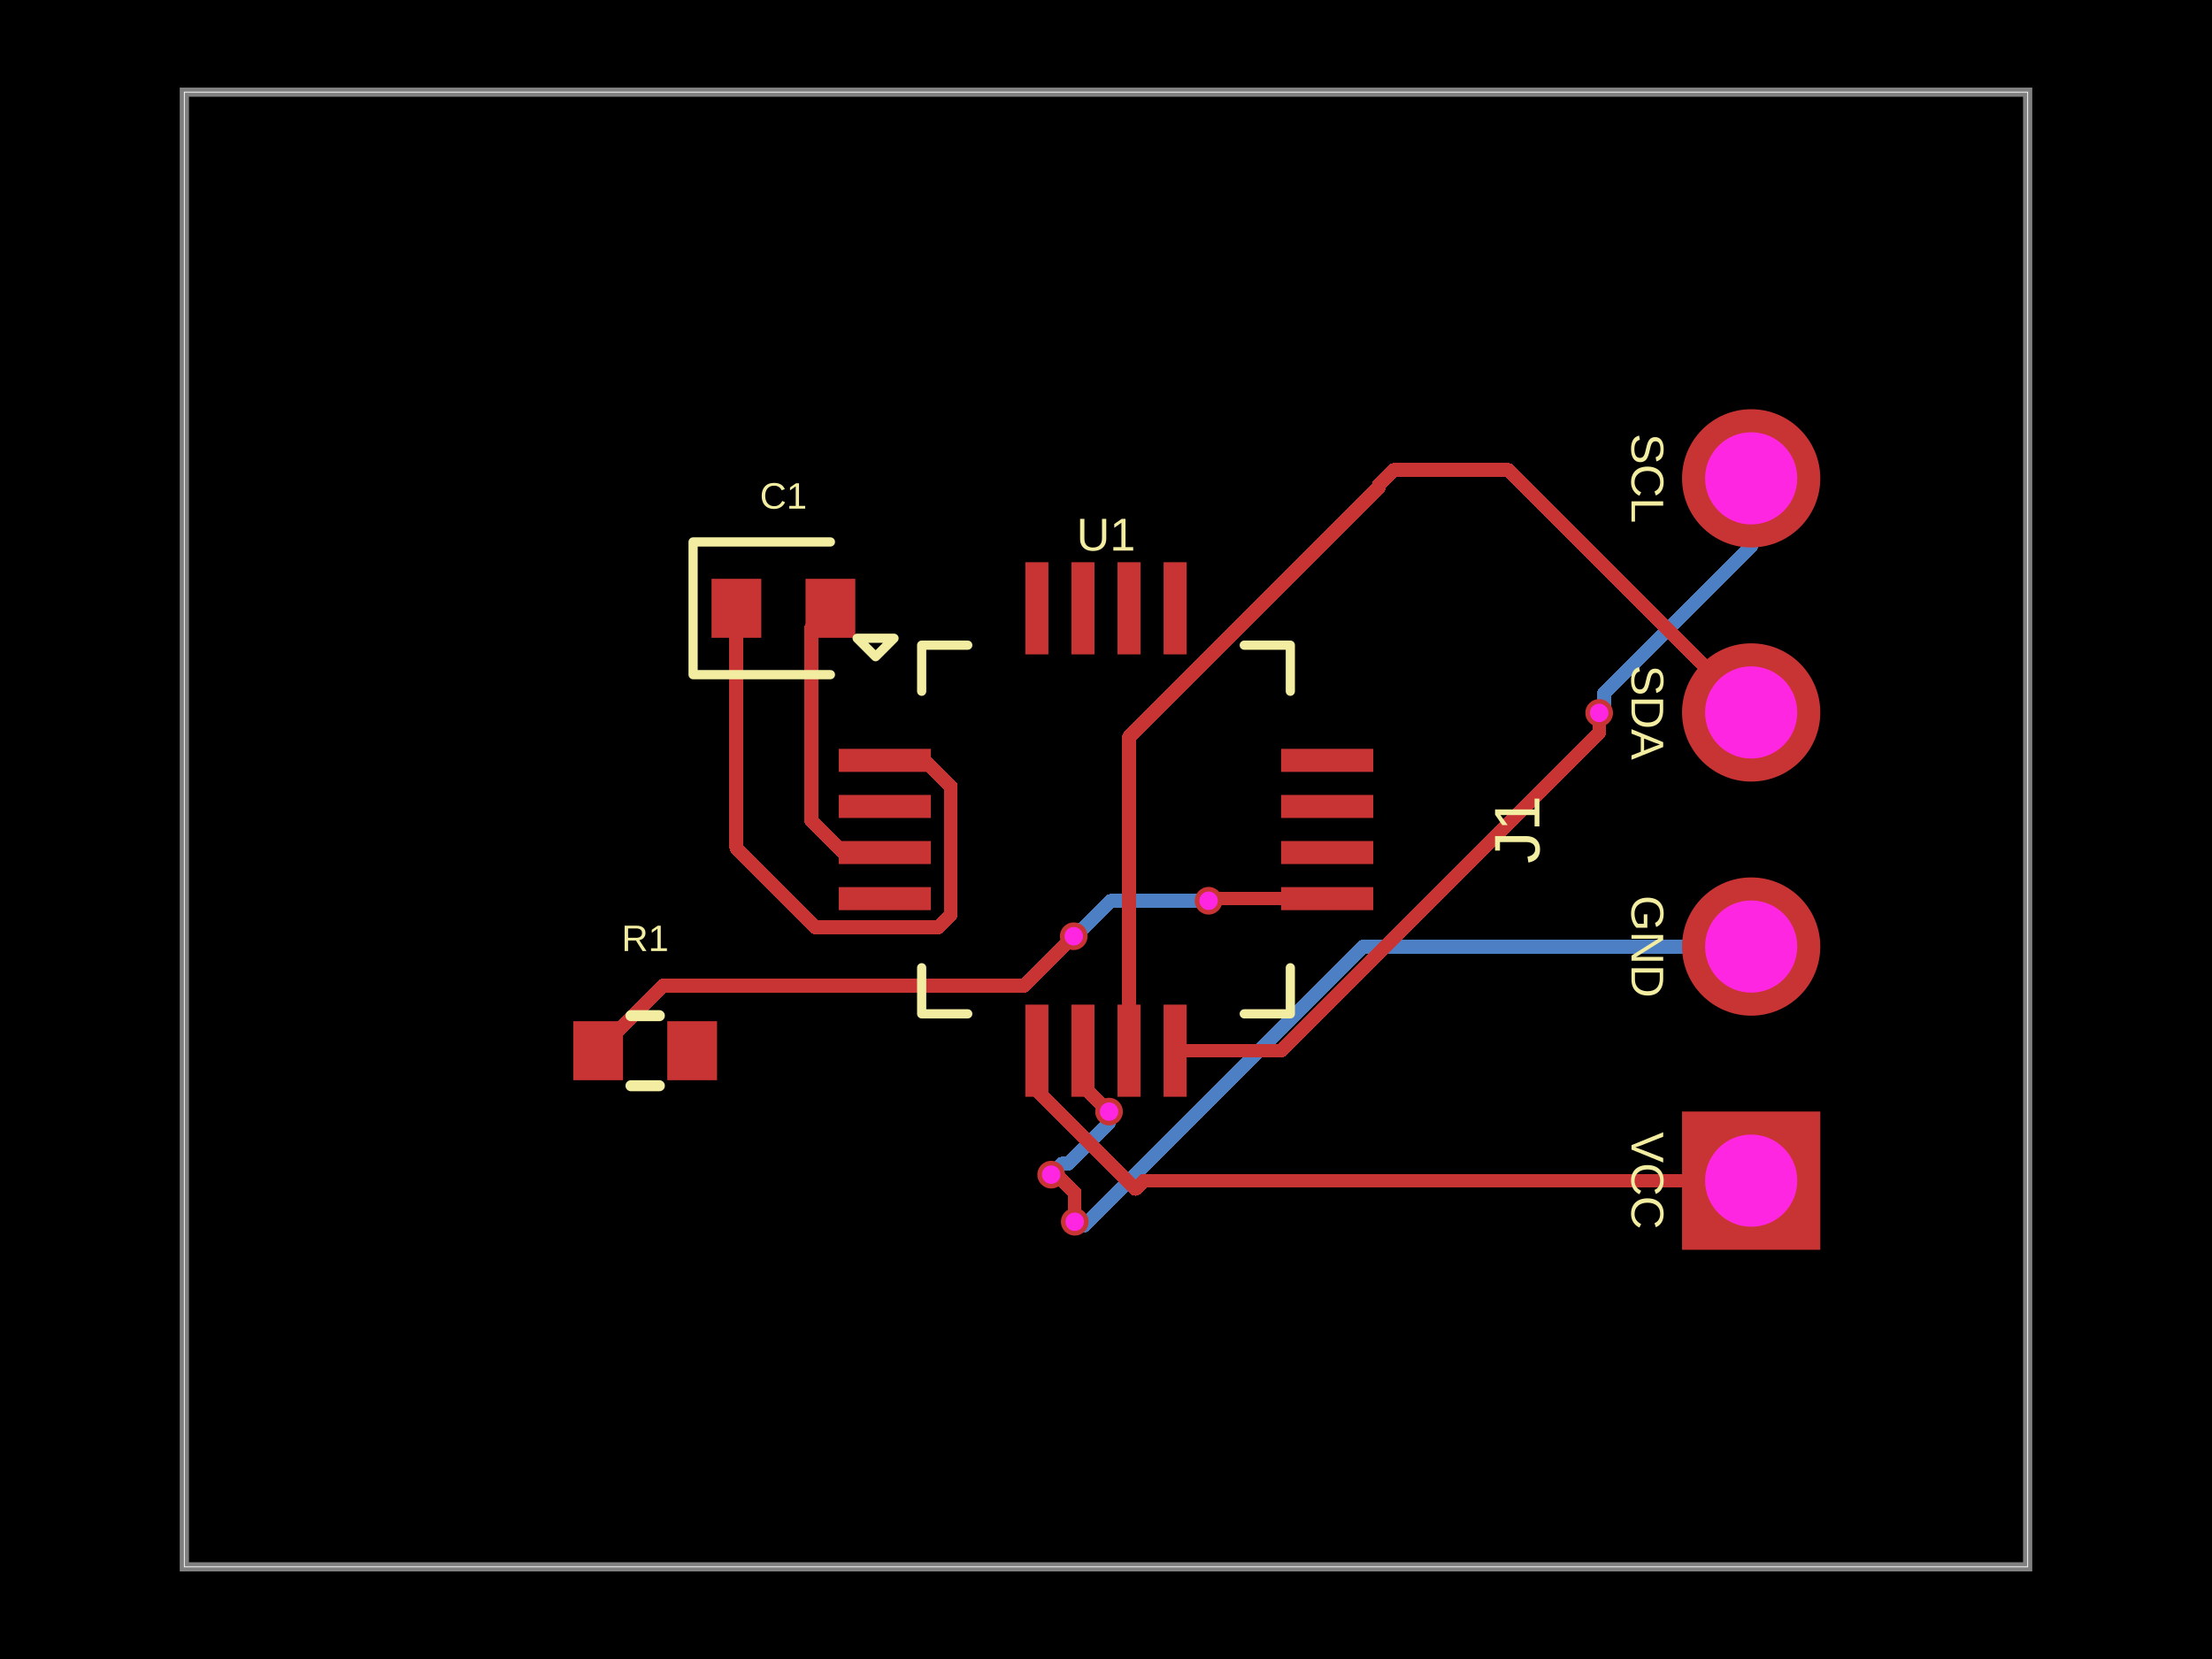
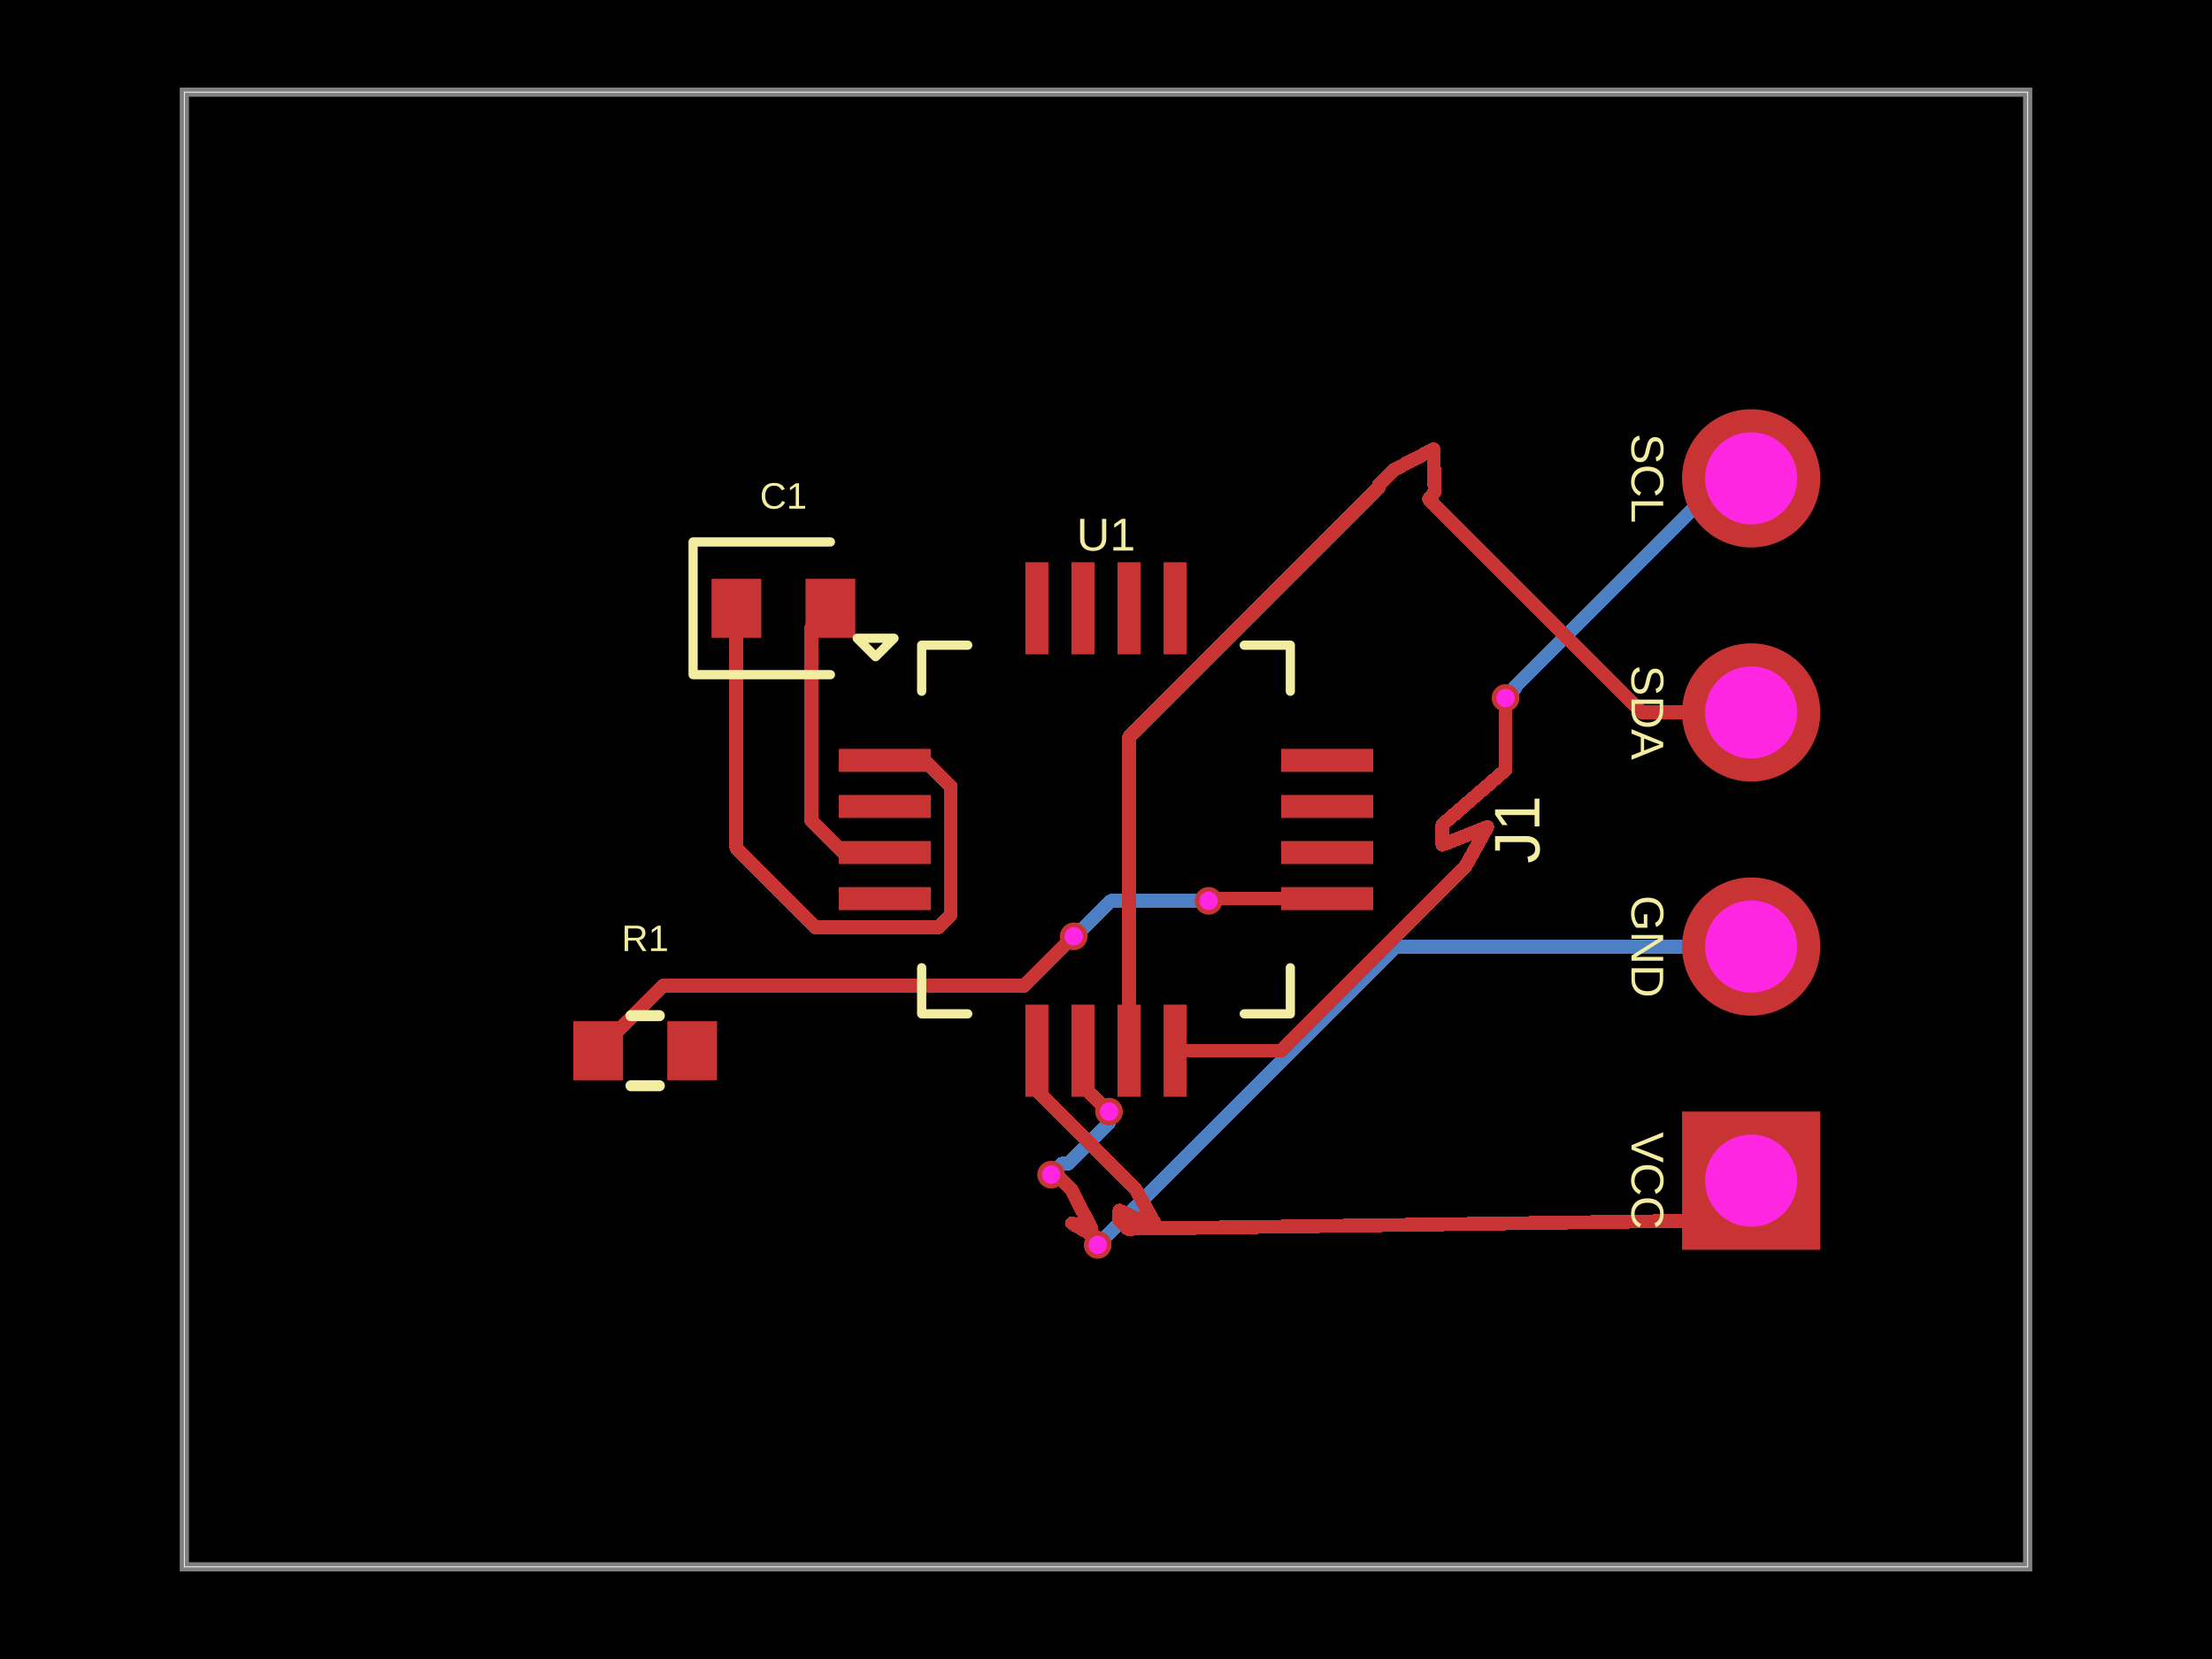
- <svg xmlns="http://www.w3.org/2000/svg" width="800" height="600" data-software-used-string="@tscircuit/core@0.0.1362">
+ <svg xmlns="http://www.w3.org/2000/svg" width="800" height="600" data-software-used-string="@tscircuit/core@0.0.1378">
  <style />
  <rect class="boundary" x="0" y="0" fill="#000" width="800" height="600" data-type="pcb_background" data-pcb-layer="global" />
  <rect class="pcb-boundary" fill="none" stroke="#fff" stroke-width="0.3" x="66.667" y="33.333" width="666.667" height="533.333" data-type="pcb_boundary" data-pcb-layer="global" />
  <path class="pcb-board" d="M 66.667 566.667 L 733.333 566.667 L 733.333 33.333 L 66.667 33.333 Z" fill="none" stroke="rgba(255, 255, 255, 0.5)" stroke-width="3.333" data-type="pcb_board" data-pcb-layer="board" />
  <path class="pcb-trace" stroke="rgb(77, 127, 196)" fill="none" d="M 401.1 402.033 L 401.1 406.062" stroke-width="5" stroke-linecap="round" stroke-linejoin="round" shape-rendering="crispEdges" data-type="pcb_trace" data-pcb-layer="bottom" />
  <path class="pcb-trace" stroke="rgb(77, 127, 196)" fill="none" d="M 401.1 406.062 L 386.297 420.865" stroke-width="5" stroke-linecap="round" stroke-linejoin="round" shape-rendering="crispEdges" data-type="pcb_trace" data-pcb-layer="bottom" />
  <path class="pcb-trace" stroke="rgb(77, 127, 196)" fill="none" d="M 386.297 420.865 L 384.135 420.865" stroke-width="5" stroke-linecap="round" stroke-linejoin="round" shape-rendering="crispEdges" data-type="pcb_trace" data-pcb-layer="bottom" />
  <path class="pcb-trace" stroke="rgb(77, 127, 196)" fill="none" d="M 384.135 420.865 L 380.167 424.833" stroke-width="5" stroke-linecap="round" stroke-linejoin="round" shape-rendering="crispEdges" data-type="pcb_trace" data-pcb-layer="bottom" />
-   <path class="pcb-trace" stroke="rgb(77, 127, 196)" fill="none" d="M 633.333 173 L 633.333 197.663" stroke-width="5" stroke-linecap="round" stroke-linejoin="round" shape-rendering="crispEdges" data-type="pcb_trace" data-pcb-layer="bottom" />
-   <path class="pcb-trace" stroke="rgb(77, 127, 196)" fill="none" d="M 633.333 197.663 L 580.064 250.932" stroke-width="5" stroke-linecap="round" stroke-linejoin="round" shape-rendering="crispEdges" data-type="pcb_trace" data-pcb-layer="bottom" />
-   <path class="pcb-trace" stroke="rgb(77, 127, 196)" fill="none" d="M 580.064 250.932 L 580.064 256.136" stroke-width="5" stroke-linecap="round" stroke-linejoin="round" shape-rendering="crispEdges" data-type="pcb_trace" data-pcb-layer="bottom" />
-   <path class="pcb-trace" stroke="rgb(77, 127, 196)" fill="none" d="M 580.064 256.136 L 578.367 257.833" stroke-width="5" stroke-linecap="round" stroke-linejoin="round" shape-rendering="crispEdges" data-type="pcb_trace" data-pcb-layer="bottom" />
-   <path class="pcb-trace" stroke="rgb(77, 127, 196)" fill="none" d="M 633.333 342.333 L 493.16 342.333" stroke-width="5" stroke-linecap="round" stroke-linejoin="round" shape-rendering="crispEdges" data-type="pcb_trace" data-pcb-layer="bottom" />
-   <path class="pcb-trace" stroke="rgb(77, 127, 196)" fill="none" d="M 493.16 342.333 L 392.333 443.16" stroke-width="5" stroke-linecap="round" stroke-linejoin="round" shape-rendering="crispEdges" data-type="pcb_trace" data-pcb-layer="bottom" />
-   <path class="pcb-trace" stroke="rgb(77, 127, 196)" fill="none" d="M 392.333 443.16 L 389.993 443.16" stroke-width="5" stroke-linecap="round" stroke-linejoin="round" shape-rendering="crispEdges" data-type="pcb_trace" data-pcb-layer="bottom" />
-   <path class="pcb-trace" stroke="rgb(77, 127, 196)" fill="none" d="M 389.993 443.16 L 388.7 441.867" stroke-width="5" stroke-linecap="round" stroke-linejoin="round" shape-rendering="crispEdges" data-type="pcb_trace" data-pcb-layer="bottom" />
-   <path class="pcb-trace" stroke="rgb(77, 127, 196)" fill="none" d="M 437.1 325.767 L 401.827 325.767" stroke-width="5" stroke-linecap="round" stroke-linejoin="round" shape-rendering="crispEdges" data-type="pcb_trace" data-pcb-layer="bottom" />
-   <path class="pcb-trace" stroke="rgb(77, 127, 196)" fill="none" d="M 401.827 325.767 L 391.438 336.155" stroke-width="5" stroke-linecap="round" stroke-linejoin="round" shape-rendering="crispEdges" data-type="pcb_trace" data-pcb-layer="bottom" />
-   <path class="pcb-trace" stroke="rgb(77, 127, 196)" fill="none" d="M 391.438 336.155 L 390.778 336.155" stroke-width="5" stroke-linecap="round" stroke-linejoin="round" shape-rendering="crispEdges" data-type="pcb_trace" data-pcb-layer="bottom" />
-   <path class="pcb-trace" stroke="rgb(77, 127, 196)" fill="none" d="M 390.778 336.155 L 388.333 338.6" stroke-width="5" stroke-linecap="round" stroke-linejoin="round" shape-rendering="crispEdges" data-type="pcb_trace" data-pcb-layer="bottom" />
+   <path class="pcb-trace" stroke="rgb(77, 127, 196)" fill="none" d="M 633.333 173 L 623.332 173" stroke-width="5" stroke-linecap="round" stroke-linejoin="round" shape-rendering="crispEdges" data-type="pcb_trace" data-pcb-layer="bottom" />
+   <path class="pcb-trace" stroke="rgb(77, 127, 196)" fill="none" d="M 623.332 173 L 547.91 248.421" stroke-width="5" stroke-linecap="round" stroke-linejoin="round" shape-rendering="crispEdges" data-type="pcb_trace" data-pcb-layer="bottom" />
+   <path class="pcb-trace" stroke="rgb(77, 127, 196)" fill="none" d="M 547.91 248.421 L 547.91 249.023" stroke-width="5" stroke-linecap="round" stroke-linejoin="round" shape-rendering="crispEdges" data-type="pcb_trace" data-pcb-layer="bottom" />
+   <path class="pcb-trace" stroke="rgb(77, 127, 196)" fill="none" d="M 547.91 249.023 L 544.5 252.433" stroke-width="5" stroke-linecap="round" stroke-linejoin="round" shape-rendering="crispEdges" data-type="pcb_trace" data-pcb-layer="bottom" />
+   <path class="pcb-trace" stroke="rgb(77, 127, 196)" fill="none" d="M 633.333 342.333 L 504.9 342.333" stroke-width="5" stroke-linecap="round" stroke-linejoin="round" shape-rendering="crispEdges" data-type="pcb_trace" data-pcb-layer="bottom" />
+   <path class="pcb-trace" stroke="rgb(77, 127, 196)" fill="none" d="M 504.9 342.333 L 397.014 450.219" stroke-width="5" stroke-linecap="round" stroke-linejoin="round" shape-rendering="crispEdges" data-type="pcb_trace" data-pcb-layer="bottom" />
+   <path class="pcb-trace" stroke="rgb(77, 127, 196)" fill="none" d="M 397.014 450.219 L 397 450.233" stroke-width="5" stroke-linecap="round" stroke-linejoin="round" shape-rendering="crispEdges" data-type="pcb_trace" data-pcb-layer="bottom" />
+   <path class="pcb-trace" stroke="rgb(77, 127, 196)" fill="none" d="M 437.1 325.8 L 401.827 325.8" stroke-width="5" stroke-linecap="round" stroke-linejoin="round" shape-rendering="crispEdges" data-type="pcb_trace" data-pcb-layer="bottom" />
+   <path class="pcb-trace" stroke="rgb(77, 127, 196)" fill="none" d="M 401.827 325.8 L 391.438 336.189" stroke-width="5" stroke-linecap="round" stroke-linejoin="round" shape-rendering="crispEdges" data-type="pcb_trace" data-pcb-layer="bottom" />
+   <path class="pcb-trace" stroke="rgb(77, 127, 196)" fill="none" d="M 391.438 336.189 L 390.778 336.189" stroke-width="5" stroke-linecap="round" stroke-linejoin="round" shape-rendering="crispEdges" data-type="pcb_trace" data-pcb-layer="bottom" />
+   <path class="pcb-trace" stroke="rgb(77, 127, 196)" fill="none" d="M 390.778 336.189 L 388.333 338.633" stroke-width="5" stroke-linecap="round" stroke-linejoin="round" shape-rendering="crispEdges" data-type="pcb_trace" data-pcb-layer="bottom" />
  <rect class="pcb-pad" fill="rgb(200, 52, 52)" x="303.333" y="270.833" width="33.333" height="8.333" data-type="pcb_smtpad" data-pcb-layer="top" />
  <rect class="pcb-pad" fill="rgb(200, 52, 52)" x="303.333" y="287.5" width="33.333" height="8.333" data-type="pcb_smtpad" data-pcb-layer="top" />
  <rect class="pcb-pad" fill="rgb(200, 52, 52)" x="303.333" y="304.167" width="33.333" height="8.333" data-type="pcb_smtpad" data-pcb-layer="top" />
  <rect class="pcb-pad" fill="rgb(200, 52, 52)" x="303.333" y="320.833" width="33.333" height="8.333" data-type="pcb_smtpad" data-pcb-layer="top" />
  <rect class="pcb-pad" fill="rgb(200, 52, 52)" x="370.833" y="363.333" width="8.333" height="33.333" data-type="pcb_smtpad" data-pcb-layer="top" />
  <rect class="pcb-pad" fill="rgb(200, 52, 52)" x="387.5" y="363.333" width="8.333" height="33.333" data-type="pcb_smtpad" data-pcb-layer="top" />
  <rect class="pcb-pad" fill="rgb(200, 52, 52)" x="404.167" y="363.333" width="8.333" height="33.333" data-type="pcb_smtpad" data-pcb-layer="top" />
  <rect class="pcb-pad" fill="rgb(200, 52, 52)" x="420.833" y="363.333" width="8.333" height="33.333" data-type="pcb_smtpad" data-pcb-layer="top" />
  <rect class="pcb-pad" fill="rgb(200, 52, 52)" x="463.333" y="320.833" width="33.333" height="8.333" data-type="pcb_smtpad" data-pcb-layer="top" />
  <rect class="pcb-pad" fill="rgb(200, 52, 52)" x="463.333" y="304.167" width="33.333" height="8.333" data-type="pcb_smtpad" data-pcb-layer="top" />
  <rect class="pcb-pad" fill="rgb(200, 52, 52)" x="463.333" y="287.5" width="33.333" height="8.333" data-type="pcb_smtpad" data-pcb-layer="top" />
  <rect class="pcb-pad" fill="rgb(200, 52, 52)" x="463.333" y="270.833" width="33.333" height="8.333" data-type="pcb_smtpad" data-pcb-layer="top" />
  <rect class="pcb-pad" fill="rgb(200, 52, 52)" x="420.833" y="203.333" width="8.333" height="33.333" data-type="pcb_smtpad" data-pcb-layer="top" />
  <rect class="pcb-pad" fill="rgb(200, 52, 52)" x="404.167" y="203.333" width="8.333" height="33.333" data-type="pcb_smtpad" data-pcb-layer="top" />
  <rect class="pcb-pad" fill="rgb(200, 52, 52)" x="387.5" y="203.333" width="8.333" height="33.333" data-type="pcb_smtpad" data-pcb-layer="top" />
  <rect class="pcb-pad" fill="rgb(200, 52, 52)" x="370.833" y="203.333" width="8.333" height="33.333" data-type="pcb_smtpad" data-pcb-layer="top" />
  <rect class="pcb-pad" fill="rgb(200, 52, 52)" x="257.333" y="209.333" width="18" height="21.333" data-type="pcb_smtpad" data-pcb-layer="top" />
  <rect class="pcb-pad" fill="rgb(200, 52, 52)" x="291.333" y="209.333" width="18" height="21.333" data-type="pcb_smtpad" data-pcb-layer="top" />
  <rect class="pcb-pad" fill="rgb(200, 52, 52)" x="207.333" y="369.333" width="18" height="21.333" data-type="pcb_smtpad" data-pcb-layer="top" />
  <rect class="pcb-pad" fill="rgb(200, 52, 52)" x="241.333" y="369.333" width="18" height="21.333" data-type="pcb_smtpad" data-pcb-layer="top" />
  <path class="pcb-trace" stroke="rgb(200, 52, 52)" fill="none" d="M 425 380 L 463.333 380" stroke-width="5" stroke-linecap="round" stroke-linejoin="round" shape-rendering="crispEdges" data-type="pcb_trace" data-pcb-layer="top" />
  <path class="pcb-trace" stroke="rgb(200, 52, 52)" fill="none" d="M 463.333 380 L 530 313.333" stroke-width="5" stroke-linecap="round" stroke-linejoin="round" shape-rendering="crispEdges" data-type="pcb_trace" data-pcb-layer="top" />
  <path class="pcb-trace" stroke="rgb(200, 52, 52)" fill="none" d="M 408.333 380 L 408.333 266.554" stroke-width="5" stroke-linecap="round" stroke-linejoin="round" shape-rendering="crispEdges" data-type="pcb_trace" data-pcb-layer="top" />
  <path class="pcb-trace" stroke="rgb(200, 52, 52)" fill="none" d="M 408.333 266.554 L 498.746 176.142" stroke-width="5" stroke-linecap="round" stroke-linejoin="round" shape-rendering="crispEdges" data-type="pcb_trace" data-pcb-layer="top" />
  <path class="pcb-trace" stroke="rgb(200, 52, 52)" fill="none" d="M 498.746 176.142 L 498.746 175.254" stroke-width="5" stroke-linecap="round" stroke-linejoin="round" shape-rendering="crispEdges" data-type="pcb_trace" data-pcb-layer="top" />
  <path class="pcb-trace" stroke="rgb(200, 52, 52)" fill="none" d="M 498.746 175.254 L 504 170" stroke-width="5" stroke-linecap="round" stroke-linejoin="round" shape-rendering="crispEdges" data-type="pcb_trace" data-pcb-layer="top" />
  <path class="pcb-trace" stroke="rgb(200, 52, 52)" fill="none" d="M 391.667 380 L 391.63 392.637" stroke-width="5" stroke-linecap="round" stroke-linejoin="round" shape-rendering="crispEdges" data-type="pcb_trace" data-pcb-layer="top" />
  <path class="pcb-trace" stroke="rgb(200, 52, 52)" fill="none" d="M 391.63 392.637 L 399.897 400.927" stroke-width="5" stroke-linecap="round" stroke-linejoin="round" shape-rendering="crispEdges" data-type="pcb_trace" data-pcb-layer="top" />
  <path class="pcb-trace" stroke="rgb(200, 52, 52)" fill="none" d="M 399.897 400.927 L 399.904 400.964" stroke-width="5" stroke-linecap="round" stroke-linejoin="round" shape-rendering="crispEdges" data-type="pcb_trace" data-pcb-layer="top" />
  <path class="pcb-trace" stroke="rgb(200, 52, 52)" fill="none" d="M 399.904 400.964 L 401.1 402.033" stroke-width="5" stroke-linecap="round" stroke-linejoin="round" shape-rendering="crispEdges" data-type="pcb_trace" data-pcb-layer="top" />
  <path class="pcb-trace" stroke="rgb(200, 52, 52)" fill="none" d="M 380.167 424.833 L 382.167 424.833" stroke-width="5" stroke-linecap="round" stroke-linejoin="round" shape-rendering="crispEdges" data-type="pcb_trace" data-pcb-layer="top" />
  <path class="pcb-trace" stroke="rgb(200, 52, 52)" fill="none" d="M 382.167 424.833 L 387.333 430" stroke-width="5" stroke-linecap="round" stroke-linejoin="round" shape-rendering="crispEdges" data-type="pcb_trace" data-pcb-layer="top" />
  <path class="pcb-trace" stroke="rgb(200, 52, 52)" fill="none" d="M 375 380 L 375 394.333" stroke-width="5" stroke-linecap="round" stroke-linejoin="round" shape-rendering="crispEdges" data-type="pcb_trace" data-pcb-layer="top" />
  <path class="pcb-trace" stroke="rgb(200, 52, 52)" fill="none" d="M 375 394.333 L 410.667 430" stroke-width="5" stroke-linecap="round" stroke-linejoin="round" shape-rendering="crispEdges" data-type="pcb_trace" data-pcb-layer="top" />
  <path class="pcb-trace" stroke="rgb(200, 52, 52)" fill="none" d="M 320 308.333 L 304.957 308.333" stroke-width="5" stroke-linecap="round" stroke-linejoin="round" shape-rendering="crispEdges" data-type="pcb_trace" data-pcb-layer="top" />
  <path class="pcb-trace" stroke="rgb(200, 52, 52)" fill="none" d="M 304.957 308.333 L 293.449 296.825" stroke-width="5" stroke-linecap="round" stroke-linejoin="round" shape-rendering="crispEdges" data-type="pcb_trace" data-pcb-layer="top" />
  <path class="pcb-trace" stroke="rgb(200, 52, 52)" fill="none" d="M 293.449 296.825 L 293.449 226.884" stroke-width="5" stroke-linecap="round" stroke-linejoin="round" shape-rendering="crispEdges" data-type="pcb_trace" data-pcb-layer="top" />
  <path class="pcb-trace" stroke="rgb(200, 52, 52)" fill="none" d="M 293.449 226.884 L 300.333 220" stroke-width="5" stroke-linecap="round" stroke-linejoin="round" shape-rendering="crispEdges" data-type="pcb_trace" data-pcb-layer="top" />
  <path class="pcb-trace" stroke="rgb(200, 52, 52)" fill="none" d="M 320 275 L 334.396 275" stroke-width="5" stroke-linecap="round" stroke-linejoin="round" shape-rendering="crispEdges" data-type="pcb_trace" data-pcb-layer="top" />
  <path class="pcb-trace" stroke="rgb(200, 52, 52)" fill="none" d="M 334.396 275 L 341.892 282.496" stroke-width="5" stroke-linecap="round" stroke-linejoin="round" shape-rendering="crispEdges" data-type="pcb_trace" data-pcb-layer="top" />
  <path class="pcb-trace" stroke="rgb(200, 52, 52)" fill="none" d="M 341.892 282.496 L 343.83 284.434" stroke-width="5" stroke-linecap="round" stroke-linejoin="round" shape-rendering="crispEdges" data-type="pcb_trace" data-pcb-layer="top" />
  <path class="pcb-trace" stroke="rgb(200, 52, 52)" fill="none" d="M 343.83 284.434 L 343.83 330.897" stroke-width="5" stroke-linecap="round" stroke-linejoin="round" shape-rendering="crispEdges" data-type="pcb_trace" data-pcb-layer="top" />
  <path class="pcb-trace" stroke="rgb(200, 52, 52)" fill="none" d="M 343.83 330.897 L 339.282 335.444" stroke-width="5" stroke-linecap="round" stroke-linejoin="round" shape-rendering="crispEdges" data-type="pcb_trace" data-pcb-layer="top" />
  <path class="pcb-trace" stroke="rgb(200, 52, 52)" fill="none" d="M 339.282 335.444 L 295.061 335.444" stroke-width="5" stroke-linecap="round" stroke-linejoin="round" shape-rendering="crispEdges" data-type="pcb_trace" data-pcb-layer="top" />
  <path class="pcb-trace" stroke="rgb(200, 52, 52)" fill="none" d="M 295.061 335.444 L 266.333 306.716" stroke-width="5" stroke-linecap="round" stroke-linejoin="round" shape-rendering="crispEdges" data-type="pcb_trace" data-pcb-layer="top" />
  <path class="pcb-trace" stroke="rgb(200, 52, 52)" fill="none" d="M 266.333 306.716 L 266.333 220" stroke-width="5" stroke-linecap="round" stroke-linejoin="round" shape-rendering="crispEdges" data-type="pcb_trace" data-pcb-layer="top" />
-   <path class="pcb-trace" stroke="rgb(200, 52, 52)" fill="none" d="M 578.367 257.833 L 578.367 264.967" stroke-width="5" stroke-linecap="round" stroke-linejoin="round" shape-rendering="crispEdges" data-type="pcb_trace" data-pcb-layer="top" />
-   <path class="pcb-trace" stroke="rgb(200, 52, 52)" fill="none" d="M 578.367 264.967 L 530 313.333" stroke-width="5" stroke-linecap="round" stroke-linejoin="round" shape-rendering="crispEdges" data-type="pcb_trace" data-pcb-layer="top" />
-   <path class="pcb-trace" stroke="rgb(200, 52, 52)" fill="none" d="M 633.333 257.667 L 545.667 170" stroke-width="5" stroke-linecap="round" stroke-linejoin="round" shape-rendering="crispEdges" data-type="pcb_trace" data-pcb-layer="top" />
-   <path class="pcb-trace" stroke="rgb(200, 52, 52)" fill="none" d="M 545.667 170 L 504 170" stroke-width="5" stroke-linecap="round" stroke-linejoin="round" shape-rendering="crispEdges" data-type="pcb_trace" data-pcb-layer="top" />
-   <path class="pcb-trace" stroke="rgb(200, 52, 52)" fill="none" d="M 388.7 441.867 L 388.7 431.367" stroke-width="5" stroke-linecap="round" stroke-linejoin="round" shape-rendering="crispEdges" data-type="pcb_trace" data-pcb-layer="top" />
-   <path class="pcb-trace" stroke="rgb(200, 52, 52)" fill="none" d="M 388.7 431.367 L 387.333 430" stroke-width="5" stroke-linecap="round" stroke-linejoin="round" shape-rendering="crispEdges" data-type="pcb_trace" data-pcb-layer="top" />
-   <path class="pcb-trace" stroke="rgb(200, 52, 52)" fill="none" d="M 633.333 427 L 413.667 427" stroke-width="5" stroke-linecap="round" stroke-linejoin="round" shape-rendering="crispEdges" data-type="pcb_trace" data-pcb-layer="top" />
-   <path class="pcb-trace" stroke="rgb(200, 52, 52)" fill="none" d="M 413.667 427 L 410.667 430" stroke-width="5" stroke-linecap="round" stroke-linejoin="round" shape-rendering="crispEdges" data-type="pcb_trace" data-pcb-layer="top" />
-   <path class="pcb-trace" stroke="rgb(200, 52, 52)" fill="none" d="M 480 325 L 439.084 325" stroke-width="5" stroke-linecap="round" stroke-linejoin="round" shape-rendering="crispEdges" data-type="pcb_trace" data-pcb-layer="top" />
-   <path class="pcb-trace" stroke="rgb(200, 52, 52)" fill="none" d="M 439.084 325 L 438.555 325.529" stroke-width="5" stroke-linecap="round" stroke-linejoin="round" shape-rendering="crispEdges" data-type="pcb_trace" data-pcb-layer="top" />
-   <path class="pcb-trace" stroke="rgb(200, 52, 52)" fill="none" d="M 438.555 325.529 L 437.338 325.529" stroke-width="5" stroke-linecap="round" stroke-linejoin="round" shape-rendering="crispEdges" data-type="pcb_trace" data-pcb-layer="top" />
-   <path class="pcb-trace" stroke="rgb(200, 52, 52)" fill="none" d="M 437.338 325.529 L 437.1 325.767" stroke-width="5" stroke-linecap="round" stroke-linejoin="round" shape-rendering="crispEdges" data-type="pcb_trace" data-pcb-layer="top" />
-   <path class="pcb-trace" stroke="rgb(200, 52, 52)" fill="none" d="M 388.333 338.6 L 370.474 356.459" stroke-width="5" stroke-linecap="round" stroke-linejoin="round" shape-rendering="crispEdges" data-type="pcb_trace" data-pcb-layer="top" />
-   <path class="pcb-trace" stroke="rgb(200, 52, 52)" fill="none" d="M 370.474 356.459 L 239.874 356.459" stroke-width="5" stroke-linecap="round" stroke-linejoin="round" shape-rendering="crispEdges" data-type="pcb_trace" data-pcb-layer="top" />
+   <path class="pcb-trace" stroke="rgb(200, 52, 52)" fill="none" d="M 544.5 252.433 L 544.5 278.433" stroke-width="5" stroke-linecap="round" stroke-linejoin="round" shape-rendering="crispEdges" data-type="pcb_trace" data-pcb-layer="top" />
+   <path class="pcb-trace" stroke="rgb(200, 52, 52)" fill="none" d="M 544.5 278.433 L 521.667 298.25" stroke-width="5" stroke-linecap="round" stroke-linejoin="round" shape-rendering="crispEdges" data-type="pcb_trace" data-pcb-layer="top" />
+   <path class="pcb-trace" stroke="rgb(200, 52, 52)" fill="none" d="M 521.667 298.25 L 521.667 302.199" stroke-width="5" stroke-linecap="round" stroke-linejoin="round" shape-rendering="crispEdges" data-type="pcb_trace" data-pcb-layer="top" />
+   <path class="pcb-trace" stroke="rgb(200, 52, 52)" fill="none" d="M 521.667 302.199 L 521.667 305.532" stroke-width="5" stroke-linecap="round" stroke-linejoin="round" shape-rendering="crispEdges" data-type="pcb_trace" data-pcb-layer="top" />
+   <path class="pcb-trace" stroke="rgb(200, 52, 52)" fill="none" d="M 521.667 305.532 L 537.9 299.084" stroke-width="5" stroke-linecap="round" stroke-linejoin="round" shape-rendering="crispEdges" data-type="pcb_trace" data-pcb-layer="top" />
+   <path class="pcb-trace" stroke="rgb(200, 52, 52)" fill="none" d="M 537.9 299.084 L 530 313.333" stroke-width="5" stroke-linecap="round" stroke-linejoin="round" shape-rendering="crispEdges" data-type="pcb_trace" data-pcb-layer="top" />
+   <path class="pcb-trace" stroke="rgb(200, 52, 52)" fill="none" d="M 633.333 257.667 L 593.95 257.667" stroke-width="5" stroke-linecap="round" stroke-linejoin="round" shape-rendering="crispEdges" data-type="pcb_trace" data-pcb-layer="top" />
+   <path class="pcb-trace" stroke="rgb(200, 52, 52)" fill="none" d="M 593.95 257.667 L 516.801 180.518" stroke-width="5" stroke-linecap="round" stroke-linejoin="round" shape-rendering="crispEdges" data-type="pcb_trace" data-pcb-layer="top" />
+   <path class="pcb-trace" stroke="rgb(200, 52, 52)" fill="none" d="M 516.801 180.518 L 518.873 177.931" stroke-width="5" stroke-linecap="round" stroke-linejoin="round" shape-rendering="crispEdges" data-type="pcb_trace" data-pcb-layer="top" />
+   <path class="pcb-trace" stroke="rgb(200, 52, 52)" fill="none" d="M 518.873 177.931 L 518.44 162.449" stroke-width="5" stroke-linecap="round" stroke-linejoin="round" shape-rendering="crispEdges" data-type="pcb_trace" data-pcb-layer="top" />
+   <path class="pcb-trace" stroke="rgb(200, 52, 52)" fill="none" d="M 518.44 162.449 L 504 170.003" stroke-width="5" stroke-linecap="round" stroke-linejoin="round" shape-rendering="crispEdges" data-type="pcb_trace" data-pcb-layer="top" />
+   <path class="pcb-trace" stroke="rgb(200, 52, 52)" fill="none" d="M 397 450.233 L 397.003 447.796" stroke-width="5" stroke-linecap="round" stroke-linejoin="round" shape-rendering="crispEdges" data-type="pcb_trace" data-pcb-layer="top" />
+   <path class="pcb-trace" stroke="rgb(200, 52, 52)" fill="none" d="M 397.003 447.796 L 387.731 442.421" stroke-width="5" stroke-linecap="round" stroke-linejoin="round" shape-rendering="crispEdges" data-type="pcb_trace" data-pcb-layer="top" />
+   <path class="pcb-trace" stroke="rgb(200, 52, 52)" fill="none" d="M 387.731 442.421 L 394.734 444.314" stroke-width="5" stroke-linecap="round" stroke-linejoin="round" shape-rendering="crispEdges" data-type="pcb_trace" data-pcb-layer="top" />
+   <path class="pcb-trace" stroke="rgb(200, 52, 52)" fill="none" d="M 394.734 444.314 L 387.333 429.997" stroke-width="5" stroke-linecap="round" stroke-linejoin="round" shape-rendering="crispEdges" data-type="pcb_trace" data-pcb-layer="top" />
+   <path class="pcb-trace" stroke="rgb(200, 52, 52)" fill="none" d="M 633.333 427 L 618.938 441.395" stroke-width="5" stroke-linecap="round" stroke-linejoin="round" shape-rendering="crispEdges" data-type="pcb_trace" data-pcb-layer="top" />
+   <path class="pcb-trace" stroke="rgb(200, 52, 52)" fill="none" d="M 618.938 441.395 L 407.897 444.412" stroke-width="5" stroke-linecap="round" stroke-linejoin="round" shape-rendering="crispEdges" data-type="pcb_trace" data-pcb-layer="top" />
+   <path class="pcb-trace" stroke="rgb(200, 52, 52)" fill="none" d="M 407.897 444.412 L 404.805 441.134" stroke-width="5" stroke-linecap="round" stroke-linejoin="round" shape-rendering="crispEdges" data-type="pcb_trace" data-pcb-layer="top" />
+   <path class="pcb-trace" stroke="rgb(200, 52, 52)" fill="none" d="M 404.805 441.134 L 404.868 437.801" stroke-width="5" stroke-linecap="round" stroke-linejoin="round" shape-rendering="crispEdges" data-type="pcb_trace" data-pcb-layer="top" />
+   <path class="pcb-trace" stroke="rgb(200, 52, 52)" fill="none" d="M 404.868 437.801 L 418.634 444.25" stroke-width="5" stroke-linecap="round" stroke-linejoin="round" shape-rendering="crispEdges" data-type="pcb_trace" data-pcb-layer="top" />
+   <path class="pcb-trace" stroke="rgb(200, 52, 52)" fill="none" d="M 418.634 444.25 L 410.667 430" stroke-width="5" stroke-linecap="round" stroke-linejoin="round" shape-rendering="crispEdges" data-type="pcb_trace" data-pcb-layer="top" />
+   <path class="pcb-trace" stroke="rgb(200, 52, 52)" fill="none" d="M 480 325 L 439.116 325" stroke-width="5" stroke-linecap="round" stroke-linejoin="round" shape-rendering="crispEdges" data-type="pcb_trace" data-pcb-layer="top" />
+   <path class="pcb-trace" stroke="rgb(200, 52, 52)" fill="none" d="M 439.116 325 L 438.564 325.552" stroke-width="5" stroke-linecap="round" stroke-linejoin="round" shape-rendering="crispEdges" data-type="pcb_trace" data-pcb-layer="top" />
+   <path class="pcb-trace" stroke="rgb(200, 52, 52)" fill="none" d="M 438.564 325.552 L 437.348 325.552" stroke-width="5" stroke-linecap="round" stroke-linejoin="round" shape-rendering="crispEdges" data-type="pcb_trace" data-pcb-layer="top" />
+   <path class="pcb-trace" stroke="rgb(200, 52, 52)" fill="none" d="M 437.348 325.552 L 437.1 325.8" stroke-width="5" stroke-linecap="round" stroke-linejoin="round" shape-rendering="crispEdges" data-type="pcb_trace" data-pcb-layer="top" />
+   <path class="pcb-trace" stroke="rgb(200, 52, 52)" fill="none" d="M 388.333 338.633 L 370.507 356.459" stroke-width="5" stroke-linecap="round" stroke-linejoin="round" shape-rendering="crispEdges" data-type="pcb_trace" data-pcb-layer="top" />
+   <path class="pcb-trace" stroke="rgb(200, 52, 52)" fill="none" d="M 370.507 356.459 L 239.874 356.459" stroke-width="5" stroke-linecap="round" stroke-linejoin="round" shape-rendering="crispEdges" data-type="pcb_trace" data-pcb-layer="top" />
  <path class="pcb-trace" stroke="rgb(200, 52, 52)" fill="none" d="M 239.874 356.459 L 216.333 380" stroke-width="5" stroke-linecap="round" stroke-linejoin="round" shape-rendering="crispEdges" data-type="pcb_trace" data-pcb-layer="top" />
  <path class="pcb-silkscreen pcb-silkscreen-top" d="M 350 233.333 L 333.333 233.333 L 333.333 250" fill="none" stroke="#f2eda1" stroke-width="3.333" stroke-linecap="round" stroke-linejoin="round" data-pcb-component-id="pcb_component_0" data-pcb-silkscreen-path-id="pcb_silkscreen_path_0" data-type="pcb_silkscreen_path" data-pcb-layer="top" />
  <path class="pcb-silkscreen pcb-silkscreen-top" d="M 310 230.833 L 316.667 237.5 L 323.333 230.833 L 310 230.833 Z" fill="none" stroke="#f2eda1" stroke-width="3.333" stroke-linecap="round" stroke-linejoin="round" data-pcb-component-id="pcb_component_0" data-pcb-silkscreen-path-id="pcb_silkscreen_path_1" data-type="pcb_silkscreen_path" data-pcb-layer="top" />
  <path class="pcb-silkscreen pcb-silkscreen-top" d="M 350 366.667 L 333.333 366.667 L 333.333 350" fill="none" stroke="#f2eda1" stroke-width="3.333" stroke-linecap="round" stroke-linejoin="round" data-pcb-component-id="pcb_component_0" data-pcb-silkscreen-path-id="pcb_silkscreen_path_2" data-type="pcb_silkscreen_path" data-pcb-layer="top" />
  <path class="pcb-silkscreen pcb-silkscreen-top" d="M 450 366.667 L 466.667 366.667 L 466.667 350" fill="none" stroke="#f2eda1" stroke-width="3.333" stroke-linecap="round" stroke-linejoin="round" data-pcb-component-id="pcb_component_0" data-pcb-silkscreen-path-id="pcb_silkscreen_path_3" data-type="pcb_silkscreen_path" data-pcb-layer="top" />
  <path class="pcb-silkscreen pcb-silkscreen-top" d="M 450 233.333 L 466.667 233.333 L 466.667 250" fill="none" stroke="#f2eda1" stroke-width="3.333" stroke-linecap="round" stroke-linejoin="round" data-pcb-component-id="pcb_component_0" data-pcb-silkscreen-path-id="pcb_silkscreen_path_4" data-type="pcb_silkscreen_path" data-pcb-layer="top" />
  <text x="0" y="0" dx="0" dy="0" fill="#f2eda1" font-family="Arial, sans-serif" font-size="16.667" text-anchor="middle" dominant-baseline="central" transform="matrix(1,0,0,1,400,193.3333)" class="pcb-silkscreen-text pcb-silkscreen-top" data-pcb-silkscreen-text-id="pcb_silkscreen_text_0" stroke="none" data-type="pcb_silkscreen_text" data-pcb-layer="top">U1</text>
  <path class="pcb-silkscreen pcb-silkscreen-top" d="M 300.333 196 L 250.667 196 L 250.667 244 L 300.333 244" fill="none" stroke="#f2eda1" stroke-width="3.333" stroke-linecap="round" stroke-linejoin="round" data-pcb-component-id="pcb_component_1" data-pcb-silkscreen-path-id="pcb_silkscreen_path_5" data-type="pcb_silkscreen_path" data-pcb-layer="top" />
  <text x="0" y="0" dx="0" dy="0" fill="#f2eda1" font-family="Arial, sans-serif" font-size="13.333" text-anchor="middle" dominant-baseline="central" transform="matrix(1,0,0,1,283.3333,179.3333)" class="pcb-silkscreen-text pcb-silkscreen-top" data-pcb-silkscreen-text-id="pcb_silkscreen_text_1" stroke="none" data-type="pcb_silkscreen_text" data-pcb-layer="top">C1</text>
  <text x="0" y="0" dx="0" dy="0" fill="#f2eda1" font-family="Arial, sans-serif" font-size="16.667" text-anchor="middle" dominant-baseline="central" transform="matrix(-1.8369701987210297e-16,1,-1,-1.8369701987210297e-16,595.8333,427)" class="pcb-silkscreen-text pcb-silkscreen-top" data-pcb-silkscreen-text-id="pcb_silkscreen_text_2" stroke="none" data-type="pcb_silkscreen_text" data-pcb-layer="top">VCC</text>
  <text x="0" y="0" dx="0" dy="0" fill="#f2eda1" font-family="Arial, sans-serif" font-size="16.667" text-anchor="middle" dominant-baseline="central" transform="matrix(-1.8369701987210297e-16,1,-1,-1.8369701987210297e-16,595.8333,342.3333)" class="pcb-silkscreen-text pcb-silkscreen-top" data-pcb-silkscreen-text-id="pcb_silkscreen_text_3" stroke="none" data-type="pcb_silkscreen_text" data-pcb-layer="top">GND</text>
  <text x="0" y="0" dx="0" dy="0" fill="#f2eda1" font-family="Arial, sans-serif" font-size="16.667" text-anchor="middle" dominant-baseline="central" transform="matrix(-1.8369701987210297e-16,1,-1,-1.8369701987210297e-16,595.8333,257.6667)" class="pcb-silkscreen-text pcb-silkscreen-top" data-pcb-silkscreen-text-id="pcb_silkscreen_text_4" stroke="none" data-type="pcb_silkscreen_text" data-pcb-layer="top">SDA</text>
  <text x="0" y="0" dx="0" dy="0" fill="#f2eda1" font-family="Arial, sans-serif" font-size="16.667" text-anchor="middle" dominant-baseline="central" transform="matrix(-1.8369701987210297e-16,1,-1,-1.8369701987210297e-16,595.8333,173)" class="pcb-silkscreen-text pcb-silkscreen-top" data-pcb-silkscreen-text-id="pcb_silkscreen_text_5" stroke="none" data-type="pcb_silkscreen_text" data-pcb-layer="top">SCL</text>
  <text x="0" y="0" dx="0" dy="0" fill="#f2eda1" font-family="Arial, sans-serif" font-size="23.333" text-anchor="middle" dominant-baseline="central" transform="matrix(6.123233995736766e-17,-1,1,6.123233995736766e-17,548.6667,300)" class="pcb-silkscreen-text pcb-silkscreen-top" data-pcb-silkscreen-text-id="pcb_silkscreen_text_6" stroke="none" data-type="pcb_silkscreen_text" data-pcb-layer="top">J1</text>
  <path class="pcb-silkscreen pcb-silkscreen-top" d="M 228.212 367.333 L 238.455 367.333" fill="none" stroke="#f2eda1" stroke-width="4" stroke-linecap="round" stroke-linejoin="round" data-pcb-component-id="pcb_component_3" data-pcb-silkscreen-path-id="pcb_silkscreen_path_6" data-type="pcb_silkscreen_path" data-pcb-layer="top" />
  <path class="pcb-silkscreen pcb-silkscreen-top" d="M 228.212 392.667 L 238.455 392.667" fill="none" stroke="#f2eda1" stroke-width="4" stroke-linecap="round" stroke-linejoin="round" data-pcb-component-id="pcb_component_3" data-pcb-silkscreen-path-id="pcb_silkscreen_path_7" data-type="pcb_silkscreen_path" data-pcb-layer="top" />
  <text x="0" y="0" dx="0" dy="0" fill="#f2eda1" font-family="Arial, sans-serif" font-size="13.333" text-anchor="middle" dominant-baseline="central" transform="matrix(1,0,0,1,233.3333,339.3333)" class="pcb-silkscreen-text pcb-silkscreen-top" data-pcb-silkscreen-text-id="pcb_silkscreen_text_7" stroke="none" data-type="pcb_silkscreen_text" data-pcb-layer="top">R1</text>
  <g data-type="pcb_plated_hole" data-pcb-layer="through">
    <rect class="pcb-hole-outer-pad" fill="rgb(200, 52, 52)" x="-25" y="-25" transform="translate(633.3333 427) rotate(-90)" width="50" height="50" data-type="pcb_plated_hole" data-pcb-layer="top" />
    <circle class="pcb-hole-inner" fill="#FF26E2" cx="633.333" cy="427" r="16.667" data-type="pcb_plated_hole_drill" data-pcb-layer="drill" />
  </g>
  <g data-type="pcb_plated_hole" data-pcb-layer="through">
    <circle class="pcb-hole-outer" fill="rgb(200, 52, 52)" cx="633.333" cy="342.333" r="25" data-type="pcb_plated_hole" data-pcb-layer="top" />
    <circle class="pcb-hole-inner" fill="#FF26E2" cx="633.333" cy="342.333" r="16.667" data-type="pcb_plated_hole_drill" data-pcb-layer="drill" />
  </g>
  <g data-type="pcb_plated_hole" data-pcb-layer="through">
    <circle class="pcb-hole-outer" fill="rgb(200, 52, 52)" cx="633.333" cy="257.667" r="25" data-type="pcb_plated_hole" data-pcb-layer="top" />
    <circle class="pcb-hole-inner" fill="#FF26E2" cx="633.333" cy="257.667" r="16.667" data-type="pcb_plated_hole_drill" data-pcb-layer="drill" />
  </g>
  <g data-type="pcb_plated_hole" data-pcb-layer="through">
    <circle class="pcb-hole-outer" fill="rgb(200, 52, 52)" cx="633.333" cy="173" r="25" data-type="pcb_plated_hole" data-pcb-layer="top" />
    <circle class="pcb-hole-inner" fill="#FF26E2" cx="633.333" cy="173" r="16.667" data-type="pcb_plated_hole_drill" data-pcb-layer="drill" />
  </g>
  <g data-type="pcb_via" data-pcb-layer="through">
    <circle class="pcb-hole-outer" fill="rgb(200, 52, 52)" cx="401.1" cy="402.033" r="5" data-type="pcb_via" data-pcb-layer="top" />
    <circle class="pcb-hole-inner" fill="#FF26E2" cx="401.1" cy="402.033" r="3.333" data-type="pcb_via" data-pcb-layer="drill" />
  </g>
  <g data-type="pcb_via" data-pcb-layer="through">
    <circle class="pcb-hole-outer" fill="rgb(200, 52, 52)" cx="380.167" cy="424.833" r="5" data-type="pcb_via" data-pcb-layer="top" />
    <circle class="pcb-hole-inner" fill="#FF26E2" cx="380.167" cy="424.833" r="3.333" data-type="pcb_via" data-pcb-layer="drill" />
  </g>
  <g data-type="pcb_via" data-pcb-layer="through">
-     <circle class="pcb-hole-outer" fill="rgb(200, 52, 52)" cx="578.367" cy="257.833" r="5" data-type="pcb_via" data-pcb-layer="top" />
-     <circle class="pcb-hole-inner" fill="#FF26E2" cx="578.367" cy="257.833" r="3.333" data-type="pcb_via" data-pcb-layer="drill" />
+     <circle class="pcb-hole-outer" fill="rgb(200, 52, 52)" cx="544.5" cy="252.433" r="5" data-type="pcb_via" data-pcb-layer="top" />
+     <circle class="pcb-hole-inner" fill="#FF26E2" cx="544.5" cy="252.433" r="3.333" data-type="pcb_via" data-pcb-layer="drill" />
  </g>
  <g data-type="pcb_via" data-pcb-layer="through">
-     <circle class="pcb-hole-outer" fill="rgb(200, 52, 52)" cx="388.7" cy="441.867" r="5" data-type="pcb_via" data-pcb-layer="top" />
-     <circle class="pcb-hole-inner" fill="#FF26E2" cx="388.7" cy="441.867" r="3.333" data-type="pcb_via" data-pcb-layer="drill" />
+     <circle class="pcb-hole-outer" fill="rgb(200, 52, 52)" cx="397" cy="450.233" r="5" data-type="pcb_via" data-pcb-layer="top" />
+     <circle class="pcb-hole-inner" fill="#FF26E2" cx="397" cy="450.233" r="3.333" data-type="pcb_via" data-pcb-layer="drill" />
  </g>
  <g data-type="pcb_via" data-pcb-layer="through">
-     <circle class="pcb-hole-outer" fill="rgb(200, 52, 52)" cx="437.1" cy="325.767" r="5" data-type="pcb_via" data-pcb-layer="top" />
-     <circle class="pcb-hole-inner" fill="#FF26E2" cx="437.1" cy="325.767" r="3.333" data-type="pcb_via" data-pcb-layer="drill" />
+     <circle class="pcb-hole-outer" fill="rgb(200, 52, 52)" cx="437.1" cy="325.8" r="5" data-type="pcb_via" data-pcb-layer="top" />
+     <circle class="pcb-hole-inner" fill="#FF26E2" cx="437.1" cy="325.8" r="3.333" data-type="pcb_via" data-pcb-layer="drill" />
  </g>
  <g data-type="pcb_via" data-pcb-layer="through">
-     <circle class="pcb-hole-outer" fill="rgb(200, 52, 52)" cx="388.333" cy="338.6" r="5" data-type="pcb_via" data-pcb-layer="top" />
-     <circle class="pcb-hole-inner" fill="#FF26E2" cx="388.333" cy="338.6" r="3.333" data-type="pcb_via" data-pcb-layer="drill" />
+     <circle class="pcb-hole-outer" fill="rgb(200, 52, 52)" cx="388.333" cy="338.633" r="5" data-type="pcb_via" data-pcb-layer="top" />
+     <circle class="pcb-hole-inner" fill="#FF26E2" cx="388.333" cy="338.633" r="3.333" data-type="pcb_via" data-pcb-layer="drill" />
  </g>
</svg>
